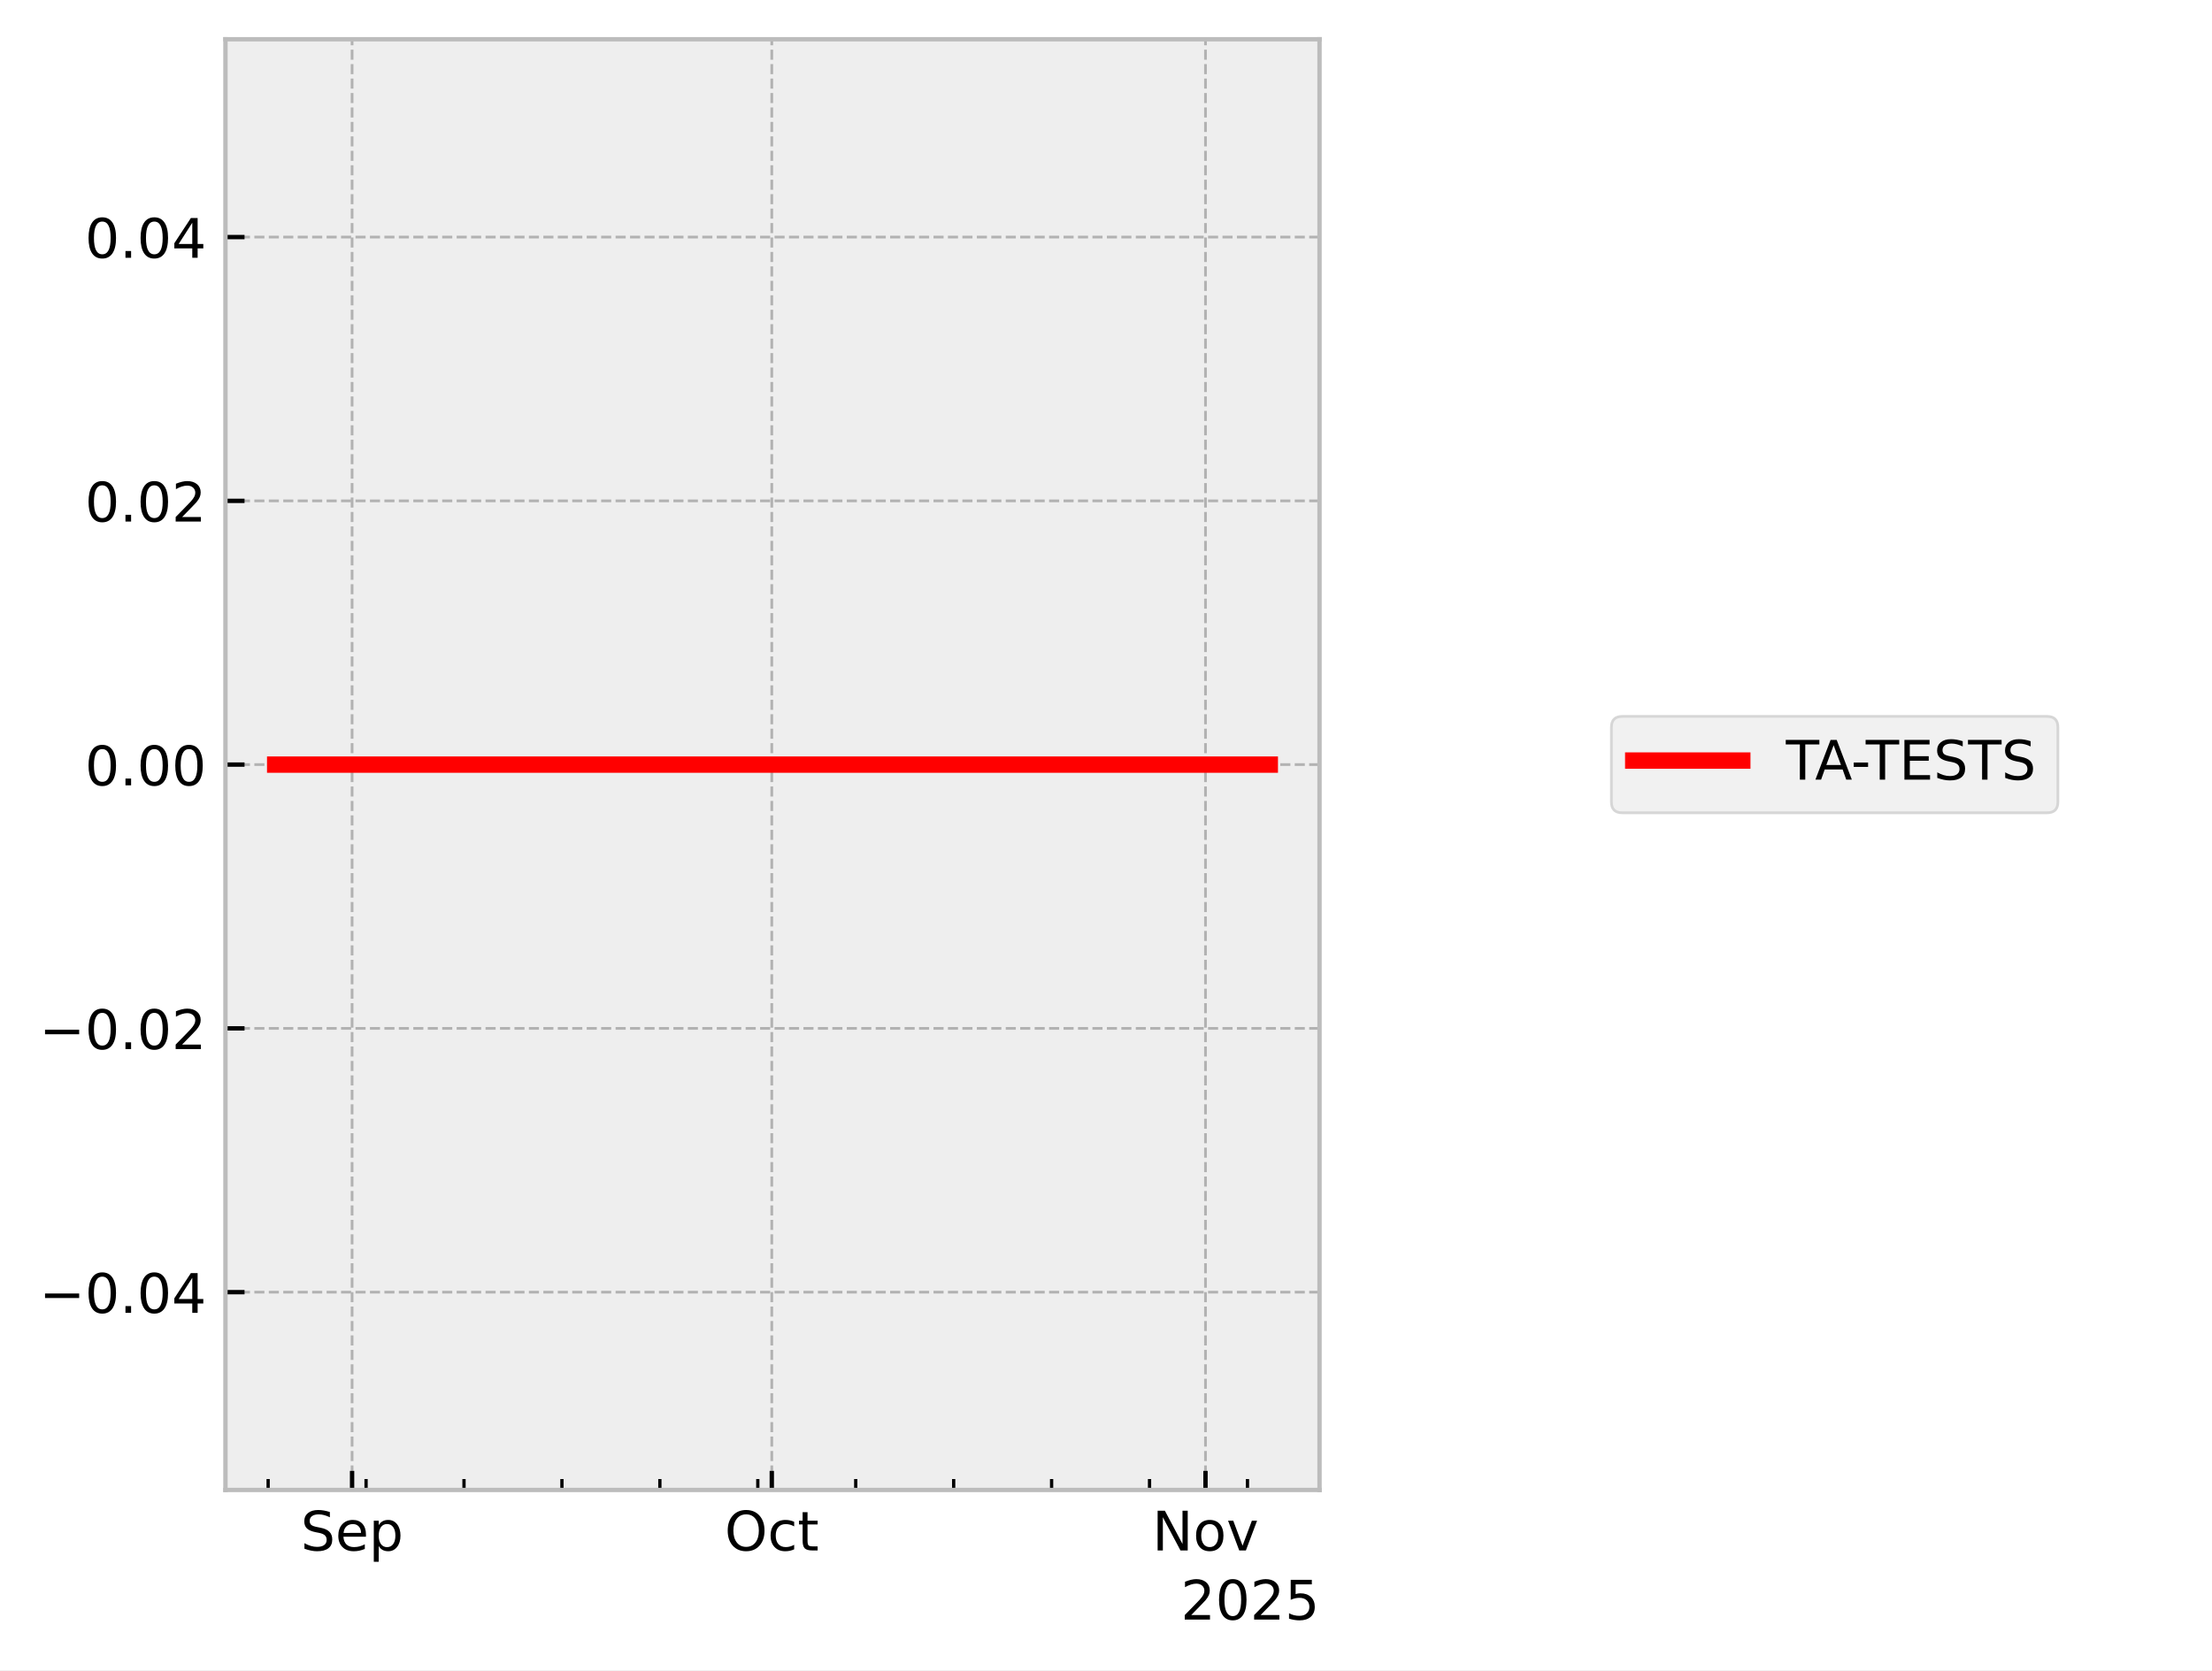
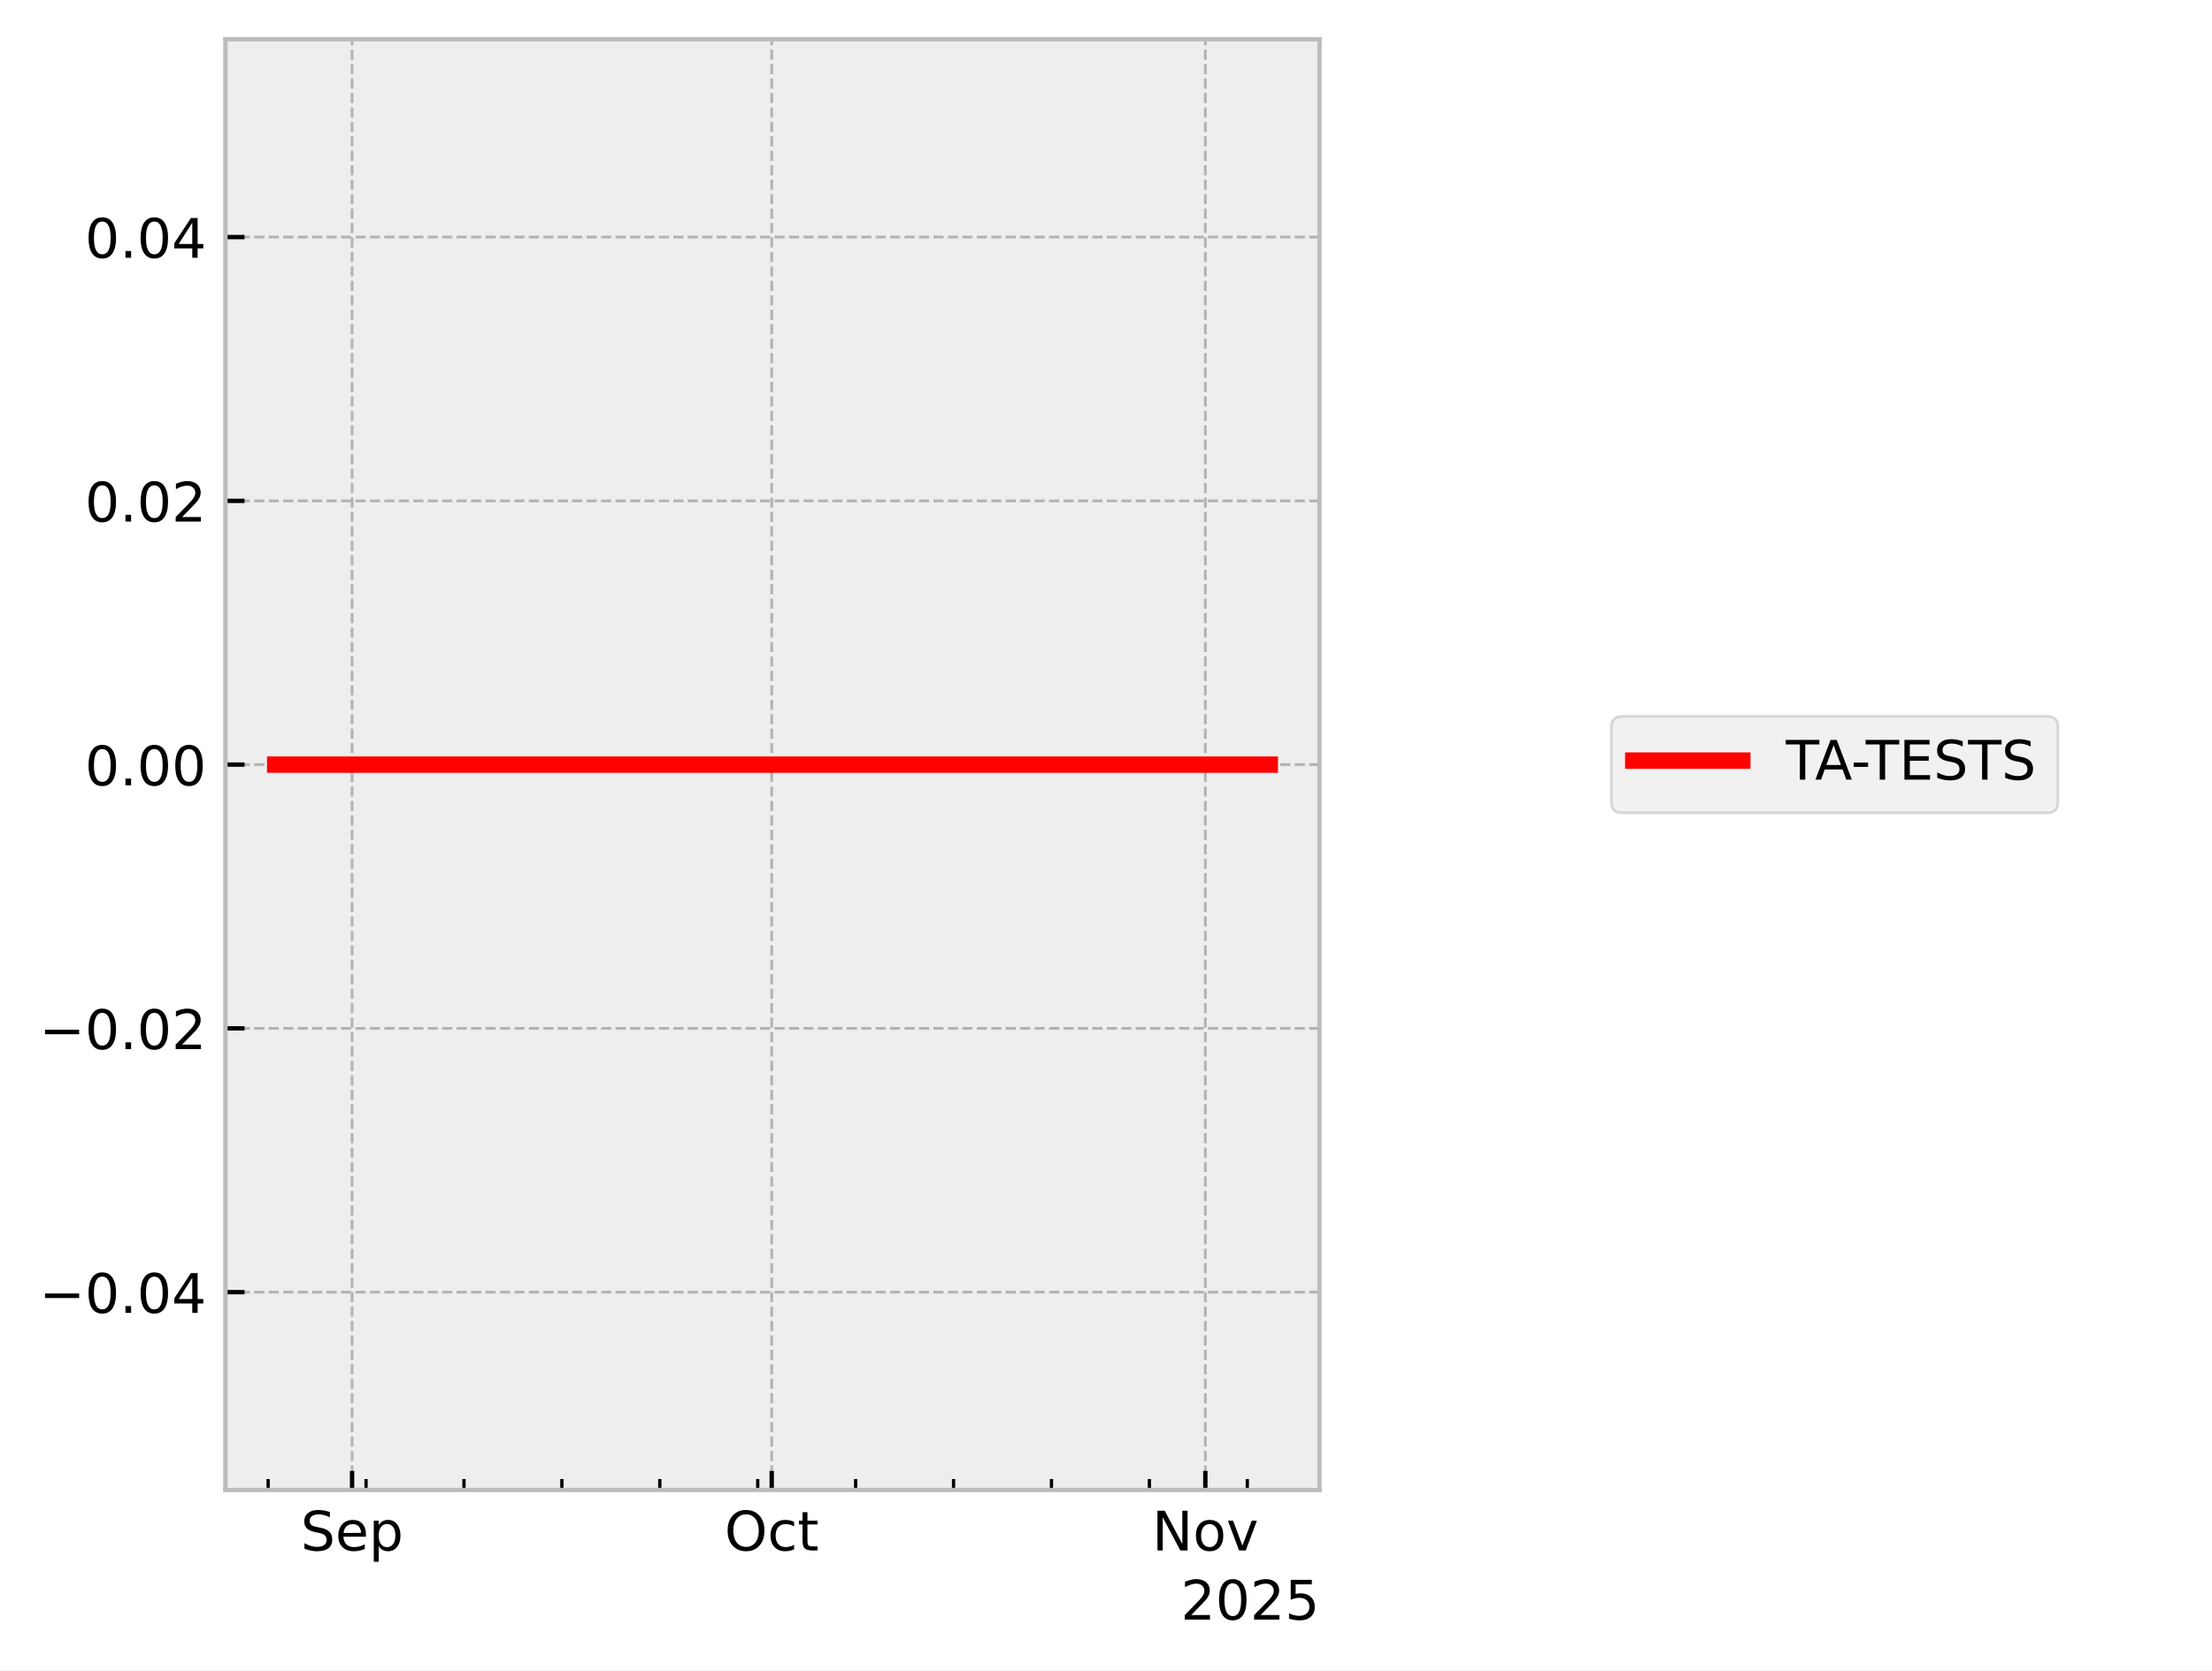
<svg xmlns="http://www.w3.org/2000/svg" xmlns:xlink="http://www.w3.org/1999/xlink" width="405.665pt" height="306.368pt" viewBox="0 0 405.665 306.368" version="1.1">
  <defs>
    <style type="text/css">*{stroke-linejoin: round; stroke-linecap: butt}</style>
  </defs>
  <g id="figure_1">
    <g id="patch_1">
      <path d="M 0 306.368  L 405.665 306.368  L 405.665 0  L 0 0  z " style="fill: #ffffff" />
    </g>
    <g id="axes_1">
      <g id="patch_2">
        <path d="M 41.345 273.312  L 241.991 273.312  L 241.991 7.2  L 41.345 7.2  z " style="fill: #eeeeee" />
      </g>
      <g id="matplotlib.axis_1">
        <g id="xtick_1">
          <g id="line2d_1">
-             <path d="M 64.569 273.312  L 64.569 7.2  " clip-path="url(#p8161478c15)" style="fill: none; stroke-dasharray: 1.85,0.8; stroke-dashoffset: 0; stroke: #b2b2b2; stroke-width: 0.5" />
+             <path d="M 64.566 273.312  L 64.566 7.2  " clip-path="url(#pae18402e1f)" style="fill: none; stroke-dasharray: 1.85,0.8; stroke-dashoffset: 0; stroke: #b2b2b2; stroke-width: 0.5" />
          </g>
          <g id="line2d_2">
            <defs>
-               <path id="m3bbc9aea01" d="M 0 0  L 0 -3.5  " style="stroke: #000000; stroke-width: 0.8" />
-             </defs>
-             <g>
-               <use xlink:href="#m3bbc9aea01" x="64.569" y="273.312" style="stroke: #000000; stroke-width: 0.8" />
+               <path id="mdae40a49cf" d="M 0 0  L 0 -3.5  " style="stroke: #000000; stroke-width: 0.8" />
+             </defs>
+             <g>
+               <use xlink:href="#mdae40a49cf" x="64.566" y="273.312" style="stroke: #000000; stroke-width: 0.8" />
            </g>
          </g>
          <g id="text_1">
-             <g transform="translate(55.14369 284.4104) scale(0.1 -0.1)">
+             <g transform="translate(55.14134 284.4104) scale(0.1 -0.1)">
              <defs>
                <path id="DejaVuSans-53" d="M 3425 4513  L 3425 3897  Q 3066 4069 2747 4153  Q 2428 4238 2131 4238  Q 1616 4238 1336 4038  Q 1056 3838 1056 3469  Q 1056 3159 1242 3001  Q 1428 2844 1947 2747  L 2328 2669  Q 3034 2534 3370 2195  Q 3706 1856 3706 1288  Q 3706 609 3251 259  Q 2797 -91 1919 -91  Q 1588 -91 1214 -16  Q 841 59 441 206  L 441 856  Q 825 641 1194 531  Q 1563 422 1919 422  Q 2459 422 2753 634  Q 3047 847 3047 1241  Q 3047 1584 2836 1778  Q 2625 1972 2144 2069  L 1759 2144  Q 1053 2284 737 2584  Q 422 2884 422 3419  Q 422 4038 858 4394  Q 1294 4750 2059 4750  Q 2388 4750 2728 4690  Q 3069 4631 3425 4513  z " transform="scale(0.015625)" />
                <path id="DejaVuSans-65" d="M 3597 1894  L 3597 1613  L 953 1613  Q 991 1019 1311 708  Q 1631 397 2203 397  Q 2534 397 2845 478  Q 3156 559 3463 722  L 3463 178  Q 3153 47 2828 -22  Q 2503 -91 2169 -91  Q 1331 -91 842 396  Q 353 884 353 1716  Q 353 2575 817 3079  Q 1281 3584 2069 3584  Q 2775 3584 3186 3129  Q 3597 2675 3597 1894  z M 3022 2063  Q 3016 2534 2758 2815  Q 2500 3097 2075 3097  Q 1594 3097 1305 2825  Q 1016 2553 972 2059  L 3022 2063  z " transform="scale(0.015625)" />
                <path id="DejaVuSans-70" d="M 1159 525  L 1159 -1331  L 581 -1331  L 581 3500  L 1159 3500  L 1159 2969  Q 1341 3281 1617 3432  Q 1894 3584 2278 3584  Q 2916 3584 3314 3078  Q 3713 2572 3713 1747  Q 3713 922 3314 415  Q 2916 -91 2278 -91  Q 1894 -91 1617 61  Q 1341 213 1159 525  z M 3116 1747  Q 3116 2381 2855 2742  Q 2594 3103 2138 3103  Q 1681 3103 1420 2742  Q 1159 2381 1159 1747  Q 1159 1113 1420 752  Q 1681 391 2138 391  Q 2594 391 2855 752  Q 3116 1113 3116 1747  z " transform="scale(0.015625)" />
              </defs>
              <use xlink:href="#DejaVuSans-53" />
              <use xlink:href="#DejaVuSans-65" transform="translate(63.47656 0)" />
              <use xlink:href="#DejaVuSans-70" transform="translate(125 0)" />
            </g>
          </g>
        </g>
        <g id="xtick_2">
          <g id="line2d_3">
-             <path d="M 141.541 273.312  L 141.541 7.2  " clip-path="url(#p8161478c15)" style="fill: none; stroke-dasharray: 1.85,0.8; stroke-dashoffset: 0; stroke: #b2b2b2; stroke-width: 0.5" />
+             <path d="M 141.526 273.312  L 141.526 7.2  " clip-path="url(#pae18402e1f)" style="fill: none; stroke-dasharray: 1.85,0.8; stroke-dashoffset: 0; stroke: #b2b2b2; stroke-width: 0.5" />
          </g>
          <g id="line2d_4">
            <g>
-               <use xlink:href="#m3bbc9aea01" x="141.541" y="273.312" style="stroke: #000000; stroke-width: 0.8" />
+               <use xlink:href="#mdae40a49cf" x="141.526" y="273.312" style="stroke: #000000; stroke-width: 0.8" />
            </g>
          </g>
          <g id="text_2">
-             <g transform="translate(132.8961 284.4104) scale(0.1 -0.1)">
+             <g transform="translate(132.8809 284.4104) scale(0.1 -0.1)">
              <defs>
                <path id="DejaVuSans-4f" d="M 2522 4238  Q 1834 4238 1429 3725  Q 1025 3213 1025 2328  Q 1025 1447 1429 934  Q 1834 422 2522 422  Q 3209 422 3611 934  Q 4013 1447 4013 2328  Q 4013 3213 3611 3725  Q 3209 4238 2522 4238  z M 2522 4750  Q 3503 4750 4090 4092  Q 4678 3434 4678 2328  Q 4678 1225 4090 567  Q 3503 -91 2522 -91  Q 1538 -91 948 565  Q 359 1222 359 2328  Q 359 3434 948 4092  Q 1538 4750 2522 4750  z " transform="scale(0.015625)" />
                <path id="DejaVuSans-63" d="M 3122 3366  L 3122 2828  Q 2878 2963 2633 3030  Q 2388 3097 2138 3097  Q 1578 3097 1268 2742  Q 959 2388 959 1747  Q 959 1106 1268 751  Q 1578 397 2138 397  Q 2388 397 2633 464  Q 2878 531 3122 666  L 3122 134  Q 2881 22 2623 -34  Q 2366 -91 2075 -91  Q 1284 -91 818 406  Q 353 903 353 1747  Q 353 2603 823 3093  Q 1294 3584 2113 3584  Q 2378 3584 2631 3529  Q 2884 3475 3122 3366  z " transform="scale(0.015625)" />
                <path id="DejaVuSans-74" d="M 1172 4494  L 1172 3500  L 2356 3500  L 2356 3053  L 1172 3053  L 1172 1153  Q 1172 725 1289 603  Q 1406 481 1766 481  L 2356 481  L 2356 0  L 1766 0  Q 1100 0 847 248  Q 594 497 594 1153  L 594 3053  L 172 3053  L 172 3500  L 594 3500  L 594 4494  L 1172 4494  z " transform="scale(0.015625)" />
              </defs>
              <use xlink:href="#DejaVuSans-4f" />
              <use xlink:href="#DejaVuSans-63" transform="translate(78.71094 0)" />
              <use xlink:href="#DejaVuSans-74" transform="translate(133.6914 0)" />
            </g>
          </g>
        </g>
        <g id="xtick_3">
          <g id="line2d_5">
-             <path d="M 221.08 273.312  L 221.08 7.2  " clip-path="url(#p8161478c15)" style="fill: none; stroke-dasharray: 1.85,0.8; stroke-dashoffset: 0; stroke: #b2b2b2; stroke-width: 0.5" />
+             <path d="M 221.051 273.312  L 221.051 7.2  " clip-path="url(#pae18402e1f)" style="fill: none; stroke-dasharray: 1.85,0.8; stroke-dashoffset: 0; stroke: #b2b2b2; stroke-width: 0.5" />
          </g>
          <g id="line2d_6">
            <g>
-               <use xlink:href="#m3bbc9aea01" x="221.08" y="273.312" style="stroke: #000000; stroke-width: 0.8" />
+               <use xlink:href="#mdae40a49cf" x="221.051" y="273.312" style="stroke: #000000; stroke-width: 0.8" />
            </g>
          </g>
          <g id="text_3">
-             <g transform="translate(211.3205 284.4104) scale(0.1 -0.1)">
+             <g transform="translate(211.292 284.4104) scale(0.1 -0.1)">
              <defs>
                <path id="DejaVuSans-4e" d="M 628 4666  L 1478 4666  L 3547 763  L 3547 4666  L 4159 4666  L 4159 0  L 3309 0  L 1241 3903  L 1241 0  L 628 0  L 628 4666  z " transform="scale(0.015625)" />
                <path id="DejaVuSans-6f" d="M 1959 3097  Q 1497 3097 1228 2736  Q 959 2375 959 1747  Q 959 1119 1226 758  Q 1494 397 1959 397  Q 2419 397 2687 759  Q 2956 1122 2956 1747  Q 2956 2369 2687 2733  Q 2419 3097 1959 3097  z M 1959 3584  Q 2709 3584 3137 3096  Q 3566 2609 3566 1747  Q 3566 888 3137 398  Q 2709 -91 1959 -91  Q 1206 -91 779 398  Q 353 888 353 1747  Q 353 2609 779 3096  Q 1206 3584 1959 3584  z " transform="scale(0.015625)" />
                <path id="DejaVuSans-76" d="M 191 3500  L 800 3500  L 1894 563  L 2988 3500  L 3597 3500  L 2284 0  L 1503 0  L 191 3500  z " transform="scale(0.015625)" />
              </defs>
              <use xlink:href="#DejaVuSans-4e" />
              <use xlink:href="#DejaVuSans-6f" transform="translate(74.80469 0)" />
              <use xlink:href="#DejaVuSans-76" transform="translate(135.9863 0)" />
            </g>
          </g>
        </g>
        <g id="xtick_4">
          <g id="line2d_7">
            <defs>
-               <path id="m77d11f7e4a" d="M 0 0  L 0 -2  " style="stroke: #000000; stroke-width: 0.6" />
-             </defs>
-             <g>
-               <use xlink:href="#m77d11f7e4a" x="49.174" y="273.312" style="stroke: #000000; stroke-width: 0.6" />
+               <path id="m18f2468be5" d="M 0 0  L 0 -2  " style="stroke: #000000; stroke-width: 0.6" />
+             </defs>
+             <g>
+               <use xlink:href="#m18f2468be5" x="49.174" y="273.312" style="stroke: #000000; stroke-width: 0.6" />
            </g>
          </g>
        </g>
        <g id="xtick_5">
          <g id="line2d_8">
            <g>
-               <use xlink:href="#m77d11f7e4a" x="67.134" y="273.312" style="stroke: #000000; stroke-width: 0.6" />
+               <use xlink:href="#m18f2468be5" x="67.132" y="273.312" style="stroke: #000000; stroke-width: 0.6" />
            </g>
          </g>
        </g>
        <g id="xtick_6">
          <g id="line2d_9">
            <g>
-               <use xlink:href="#m77d11f7e4a" x="85.095" y="273.312" style="stroke: #000000; stroke-width: 0.6" />
+               <use xlink:href="#m18f2468be5" x="85.089" y="273.312" style="stroke: #000000; stroke-width: 0.6" />
            </g>
          </g>
        </g>
        <g id="xtick_7">
          <g id="line2d_10">
            <g>
-               <use xlink:href="#m77d11f7e4a" x="103.055" y="273.312" style="stroke: #000000; stroke-width: 0.6" />
+               <use xlink:href="#m18f2468be5" x="103.046" y="273.312" style="stroke: #000000; stroke-width: 0.6" />
            </g>
          </g>
        </g>
        <g id="xtick_8">
          <g id="line2d_11">
            <g>
-               <use xlink:href="#m77d11f7e4a" x="121.015" y="273.312" style="stroke: #000000; stroke-width: 0.6" />
+               <use xlink:href="#m18f2468be5" x="121.004" y="273.312" style="stroke: #000000; stroke-width: 0.6" />
            </g>
          </g>
        </g>
        <g id="xtick_9">
          <g id="line2d_12">
            <g>
-               <use xlink:href="#m77d11f7e4a" x="138.976" y="273.312" style="stroke: #000000; stroke-width: 0.6" />
+               <use xlink:href="#m18f2468be5" x="138.961" y="273.312" style="stroke: #000000; stroke-width: 0.6" />
            </g>
          </g>
        </g>
        <g id="xtick_10">
          <g id="line2d_13">
            <g>
-               <use xlink:href="#m77d11f7e4a" x="156.936" y="273.312" style="stroke: #000000; stroke-width: 0.6" />
+               <use xlink:href="#m18f2468be5" x="156.918" y="273.312" style="stroke: #000000; stroke-width: 0.6" />
            </g>
          </g>
        </g>
        <g id="xtick_11">
          <g id="line2d_14">
            <g>
-               <use xlink:href="#m77d11f7e4a" x="174.896" y="273.312" style="stroke: #000000; stroke-width: 0.6" />
+               <use xlink:href="#m18f2468be5" x="174.875" y="273.312" style="stroke: #000000; stroke-width: 0.6" />
            </g>
          </g>
        </g>
        <g id="xtick_12">
          <g id="line2d_15">
            <g>
-               <use xlink:href="#m77d11f7e4a" x="192.857" y="273.312" style="stroke: #000000; stroke-width: 0.6" />
+               <use xlink:href="#m18f2468be5" x="192.833" y="273.312" style="stroke: #000000; stroke-width: 0.6" />
            </g>
          </g>
        </g>
        <g id="xtick_13">
          <g id="line2d_16">
            <g>
-               <use xlink:href="#m77d11f7e4a" x="210.817" y="273.312" style="stroke: #000000; stroke-width: 0.6" />
+               <use xlink:href="#m18f2468be5" x="210.79" y="273.312" style="stroke: #000000; stroke-width: 0.6" />
            </g>
          </g>
        </g>
        <g id="xtick_14">
          <g id="line2d_17">
            <g>
-               <use xlink:href="#m77d11f7e4a" x="228.777" y="273.312" style="stroke: #000000; stroke-width: 0.6" />
+               <use xlink:href="#m18f2468be5" x="228.747" y="273.312" style="stroke: #000000; stroke-width: 0.6" />
            </g>
          </g>
        </g>
        <g id="text_4">
          <g transform="translate(216.5412 297.0886) scale(0.1 -0.1)">
            <defs>
              <path id="DejaVuSans-32" d="M 1228 531  L 3431 531  L 3431 0  L 469 0  L 469 531  Q 828 903 1448 1529  Q 2069 2156 2228 2338  Q 2531 2678 2651 2914  Q 2772 3150 2772 3378  Q 2772 3750 2511 3984  Q 2250 4219 1831 4219  Q 1534 4219 1204 4116  Q 875 4013 500 3803  L 500 4441  Q 881 4594 1212 4672  Q 1544 4750 1819 4750  Q 2544 4750 2975 4387  Q 3406 4025 3406 3419  Q 3406 3131 3298 2873  Q 3191 2616 2906 2266  Q 2828 2175 2409 1742  Q 1991 1309 1228 531  z " transform="scale(0.015625)" />
              <path id="DejaVuSans-30" d="M 2034 4250  Q 1547 4250 1301 3770  Q 1056 3291 1056 2328  Q 1056 1369 1301 889  Q 1547 409 2034 409  Q 2525 409 2770 889  Q 3016 1369 3016 2328  Q 3016 3291 2770 3770  Q 2525 4250 2034 4250  z M 2034 4750  Q 2819 4750 3233 4129  Q 3647 3509 3647 2328  Q 3647 1150 3233 529  Q 2819 -91 2034 -91  Q 1250 -91 836 529  Q 422 1150 422 2328  Q 422 3509 836 4129  Q 1250 4750 2034 4750  z " transform="scale(0.015625)" />
              <path id="DejaVuSans-35" d="M 691 4666  L 3169 4666  L 3169 4134  L 1269 4134  L 1269 2991  Q 1406 3038 1543 3061  Q 1681 3084 1819 3084  Q 2600 3084 3056 2656  Q 3513 2228 3513 1497  Q 3513 744 3044 326  Q 2575 -91 1722 -91  Q 1428 -91 1123 -41  Q 819 9 494 109  L 494 744  Q 775 591 1075 516  Q 1375 441 1709 441  Q 2250 441 2565 725  Q 2881 1009 2881 1497  Q 2881 1984 2565 2268  Q 2250 2553 1709 2553  Q 1456 2553 1204 2497  Q 953 2441 691 2322  L 691 4666  z " transform="scale(0.015625)" />
            </defs>
            <use xlink:href="#DejaVuSans-32" />
            <use xlink:href="#DejaVuSans-30" transform="translate(63.62305 0)" />
            <use xlink:href="#DejaVuSans-32" transform="translate(127.2461 0)" />
            <use xlink:href="#DejaVuSans-35" transform="translate(190.8691 0)" />
          </g>
        </g>
      </g>
      <g id="matplotlib.axis_2">
        <g id="ytick_1">
          <g id="line2d_18">
-             <path d="M 41.345 237.024  L 241.991 237.024  " clip-path="url(#p8161478c15)" style="fill: none; stroke-dasharray: 1.85,0.8; stroke-dashoffset: 0; stroke: #b2b2b2; stroke-width: 0.5" />
+             <path d="M 41.345 237.024  L 241.991 237.024  " clip-path="url(#pae18402e1f)" style="fill: none; stroke-dasharray: 1.85,0.8; stroke-dashoffset: 0; stroke: #b2b2b2; stroke-width: 0.5" />
          </g>
          <g id="line2d_19">
            <defs>
-               <path id="m871682554f" d="M 0 0  L 3.5 0  " style="stroke: #000000; stroke-width: 0.8" />
-             </defs>
-             <g>
-               <use xlink:href="#m871682554f" x="41.345" y="237.024" style="stroke: #000000; stroke-width: 0.8" />
+               <path id="m5856b2e5ee" d="M 0 0  L 3.5 0  " style="stroke: #000000; stroke-width: 0.8" />
+             </defs>
+             <g>
+               <use xlink:href="#m5856b2e5ee" x="41.345" y="237.024" style="stroke: #000000; stroke-width: 0.8" />
            </g>
          </g>
          <g id="text_5">
            <g transform="translate(7.2 240.8232) scale(0.1 -0.1)">
              <defs>
                <path id="DejaVuSans-2212" d="M 678 2272  L 4684 2272  L 4684 1741  L 678 1741  L 678 2272  z " transform="scale(0.015625)" />
                <path id="DejaVuSans-2e" d="M 684 794  L 1344 794  L 1344 0  L 684 0  L 684 794  z " transform="scale(0.015625)" />
                <path id="DejaVuSans-34" d="M 2419 4116  L 825 1625  L 2419 1625  L 2419 4116  z M 2253 4666  L 3047 4666  L 3047 1625  L 3713 1625  L 3713 1100  L 3047 1100  L 3047 0  L 2419 0  L 2419 1100  L 313 1100  L 313 1709  L 2253 4666  z " transform="scale(0.015625)" />
              </defs>
              <use xlink:href="#DejaVuSans-2212" />
              <use xlink:href="#DejaVuSans-30" transform="translate(83.78906 0)" />
              <use xlink:href="#DejaVuSans-2e" transform="translate(147.4121 0)" />
              <use xlink:href="#DejaVuSans-30" transform="translate(179.1992 0)" />
              <use xlink:href="#DejaVuSans-34" transform="translate(242.8223 0)" />
            </g>
          </g>
        </g>
        <g id="ytick_2">
          <g id="line2d_20">
-             <path d="M 41.345 188.64  L 241.991 188.64  " clip-path="url(#p8161478c15)" style="fill: none; stroke-dasharray: 1.85,0.8; stroke-dashoffset: 0; stroke: #b2b2b2; stroke-width: 0.5" />
+             <path d="M 41.345 188.64  L 241.991 188.64  " clip-path="url(#pae18402e1f)" style="fill: none; stroke-dasharray: 1.85,0.8; stroke-dashoffset: 0; stroke: #b2b2b2; stroke-width: 0.5" />
          </g>
          <g id="line2d_21">
            <g>
-               <use xlink:href="#m871682554f" x="41.345" y="188.64" style="stroke: #000000; stroke-width: 0.8" />
+               <use xlink:href="#m5856b2e5ee" x="41.345" y="188.64" style="stroke: #000000; stroke-width: 0.8" />
            </g>
          </g>
          <g id="text_6">
            <g transform="translate(7.2 192.4392) scale(0.1 -0.1)">
              <use xlink:href="#DejaVuSans-2212" />
              <use xlink:href="#DejaVuSans-30" transform="translate(83.78906 0)" />
              <use xlink:href="#DejaVuSans-2e" transform="translate(147.4121 0)" />
              <use xlink:href="#DejaVuSans-30" transform="translate(179.1992 0)" />
              <use xlink:href="#DejaVuSans-32" transform="translate(242.8223 0)" />
            </g>
          </g>
        </g>
        <g id="ytick_3">
          <g id="line2d_22">
-             <path d="M 41.345 140.256  L 241.991 140.256  " clip-path="url(#p8161478c15)" style="fill: none; stroke-dasharray: 1.85,0.8; stroke-dashoffset: 0; stroke: #b2b2b2; stroke-width: 0.5" />
+             <path d="M 41.345 140.256  L 241.991 140.256  " clip-path="url(#pae18402e1f)" style="fill: none; stroke-dasharray: 1.85,0.8; stroke-dashoffset: 0; stroke: #b2b2b2; stroke-width: 0.5" />
          </g>
          <g id="line2d_23">
            <g>
-               <use xlink:href="#m871682554f" x="41.345" y="140.256" style="stroke: #000000; stroke-width: 0.8" />
+               <use xlink:href="#m5856b2e5ee" x="41.345" y="140.256" style="stroke: #000000; stroke-width: 0.8" />
            </g>
          </g>
          <g id="text_7">
            <g transform="translate(15.57969 144.0552) scale(0.1 -0.1)">
              <use xlink:href="#DejaVuSans-30" />
              <use xlink:href="#DejaVuSans-2e" transform="translate(63.62305 0)" />
              <use xlink:href="#DejaVuSans-30" transform="translate(95.41016 0)" />
              <use xlink:href="#DejaVuSans-30" transform="translate(159.0332 0)" />
            </g>
          </g>
        </g>
        <g id="ytick_4">
          <g id="line2d_24">
-             <path d="M 41.345 91.872  L 241.991 91.872  " clip-path="url(#p8161478c15)" style="fill: none; stroke-dasharray: 1.85,0.8; stroke-dashoffset: 0; stroke: #b2b2b2; stroke-width: 0.5" />
+             <path d="M 41.345 91.872  L 241.991 91.872  " clip-path="url(#pae18402e1f)" style="fill: none; stroke-dasharray: 1.85,0.8; stroke-dashoffset: 0; stroke: #b2b2b2; stroke-width: 0.5" />
          </g>
          <g id="line2d_25">
            <g>
-               <use xlink:href="#m871682554f" x="41.345" y="91.872" style="stroke: #000000; stroke-width: 0.8" />
+               <use xlink:href="#m5856b2e5ee" x="41.345" y="91.872" style="stroke: #000000; stroke-width: 0.8" />
            </g>
          </g>
          <g id="text_8">
            <g transform="translate(15.57969 95.67122) scale(0.1 -0.1)">
              <use xlink:href="#DejaVuSans-30" />
              <use xlink:href="#DejaVuSans-2e" transform="translate(63.62305 0)" />
              <use xlink:href="#DejaVuSans-30" transform="translate(95.41016 0)" />
              <use xlink:href="#DejaVuSans-32" transform="translate(159.0332 0)" />
            </g>
          </g>
        </g>
        <g id="ytick_5">
          <g id="line2d_26">
-             <path d="M 41.345 43.488  L 241.991 43.488  " clip-path="url(#p8161478c15)" style="fill: none; stroke-dasharray: 1.85,0.8; stroke-dashoffset: 0; stroke: #b2b2b2; stroke-width: 0.5" />
+             <path d="M 41.345 43.488  L 241.991 43.488  " clip-path="url(#pae18402e1f)" style="fill: none; stroke-dasharray: 1.85,0.8; stroke-dashoffset: 0; stroke: #b2b2b2; stroke-width: 0.5" />
          </g>
          <g id="line2d_27">
            <g>
-               <use xlink:href="#m871682554f" x="41.345" y="43.488" style="stroke: #000000; stroke-width: 0.8" />
+               <use xlink:href="#m5856b2e5ee" x="41.345" y="43.488" style="stroke: #000000; stroke-width: 0.8" />
            </g>
          </g>
          <g id="text_9">
            <g transform="translate(15.57969 47.28722) scale(0.1 -0.1)">
              <use xlink:href="#DejaVuSans-30" />
              <use xlink:href="#DejaVuSans-2e" transform="translate(63.62305 0)" />
              <use xlink:href="#DejaVuSans-30" transform="translate(95.41016 0)" />
              <use xlink:href="#DejaVuSans-34" transform="translate(159.0332 0)" />
            </g>
          </g>
        </g>
      </g>
      <g id="line2d_28">
-         <path d="M 50.466 140.256  L 50.847 140.256  L 52.861 140.256  L 53.171 140.256  L 53.274 140.256  L 53.495 140.256  L 56.176 140.256  L 58.559 140.256  L 232.871 140.256  " clip-path="url(#p8161478c15)" style="fill: none; stroke: #ff0000; stroke-width: 3; stroke-linecap: square" />
+         <path d="M 50.466 140.256  L 50.847 140.256  L 52.86 140.256  L 53.171 140.256  L 53.273 140.256  L 53.494 140.256  L 56.176 140.256  L 58.557 140.256  L 232.871 140.256  " clip-path="url(#pae18402e1f)" style="fill: none; stroke: #ff0000; stroke-width: 3; stroke-linecap: square" />
      </g>
      <g id="patch_3">
        <path d="M 41.345 273.312  L 41.345 7.2  " style="fill: none; stroke: #bcbcbc; stroke-width: 0.8; stroke-linejoin: miter; stroke-linecap: square" />
      </g>
      <g id="patch_4">
        <path d="M 241.991 273.312  L 241.991 7.2  " style="fill: none; stroke: #bcbcbc; stroke-width: 0.8; stroke-linejoin: miter; stroke-linecap: square" />
      </g>
      <g id="patch_5">
        <path d="M 41.345 273.312  L 241.991 273.312  " style="fill: none; stroke: #bcbcbc; stroke-width: 0.8; stroke-linejoin: miter; stroke-linecap: square" />
      </g>
      <g id="patch_6">
        <path d="M 41.345 7.2  L 241.991 7.2  " style="fill: none; stroke: #bcbcbc; stroke-width: 0.8; stroke-linejoin: miter; stroke-linecap: square" />
      </g>
    </g>
    <g id="axes_2">
      <g id="legend_1">
        <g id="patch_7">
          <path d="M 297.524 149.095  L 375.399 149.095  Q 377.399 149.095 377.399 147.095  L 377.399 133.417  Q 377.399 131.417 375.399 131.417  L 297.524 131.417  Q 295.524 131.417 295.524 133.417  L 295.524 147.095  Q 295.524 149.095 297.524 149.095  z " style="fill: #eeeeee; opacity: 0.8; stroke: #cccccc; stroke-width: 0.5; stroke-linejoin: miter" />
        </g>
        <g id="line2d_29">
          <path d="M 299.524 139.515  L 309.524 139.515  L 319.524 139.515  " style="fill: none; stroke: #ff0000; stroke-width: 3; stroke-linecap: square" />
        </g>
        <g id="text_10">
          <g transform="translate(327.5235 143.0154) scale(0.1 -0.1)">
            <defs>
              <path id="DejaVuSans-54" d="M -19 4666  L 3928 4666  L 3928 4134  L 2272 4134  L 2272 0  L 1638 0  L 1638 4134  L -19 4134  L -19 4666  z " transform="scale(0.015625)" />
              <path id="DejaVuSans-41" d="M 2188 4044  L 1331 1722  L 3047 1722  L 2188 4044  z M 1831 4666  L 2547 4666  L 4325 0  L 3669 0  L 3244 1197  L 1141 1197  L 716 0  L 50 0  L 1831 4666  z " transform="scale(0.015625)" />
              <path id="DejaVuSans-2d" d="M 313 2009  L 1997 2009  L 1997 1497  L 313 1497  L 313 2009  z " transform="scale(0.015625)" />
              <path id="DejaVuSans-45" d="M 628 4666  L 3578 4666  L 3578 4134  L 1259 4134  L 1259 2753  L 3481 2753  L 3481 2222  L 1259 2222  L 1259 531  L 3634 531  L 3634 0  L 628 0  L 628 4666  z " transform="scale(0.015625)" />
            </defs>
            <use xlink:href="#DejaVuSans-54" />
            <use xlink:href="#DejaVuSans-41" transform="translate(53.33398 0)" />
            <use xlink:href="#DejaVuSans-2d" transform="translate(119.4922 0)" />
            <use xlink:href="#DejaVuSans-54" transform="translate(146.4512 0)" />
            <use xlink:href="#DejaVuSans-45" transform="translate(207.5352 0)" />
            <use xlink:href="#DejaVuSans-53" transform="translate(270.7188 0)" />
            <use xlink:href="#DejaVuSans-54" transform="translate(334.1953 0)" />
            <use xlink:href="#DejaVuSans-53" transform="translate(395.2793 0)" />
          </g>
        </g>
      </g>
    </g>
  </g>
  <defs>
-     <clipPath id="p8161478c15">
+     <clipPath id="pae18402e1f">
      <rect x="41.345" y="7.2" width="200.646" height="266.112" />
    </clipPath>
  </defs>
</svg>
